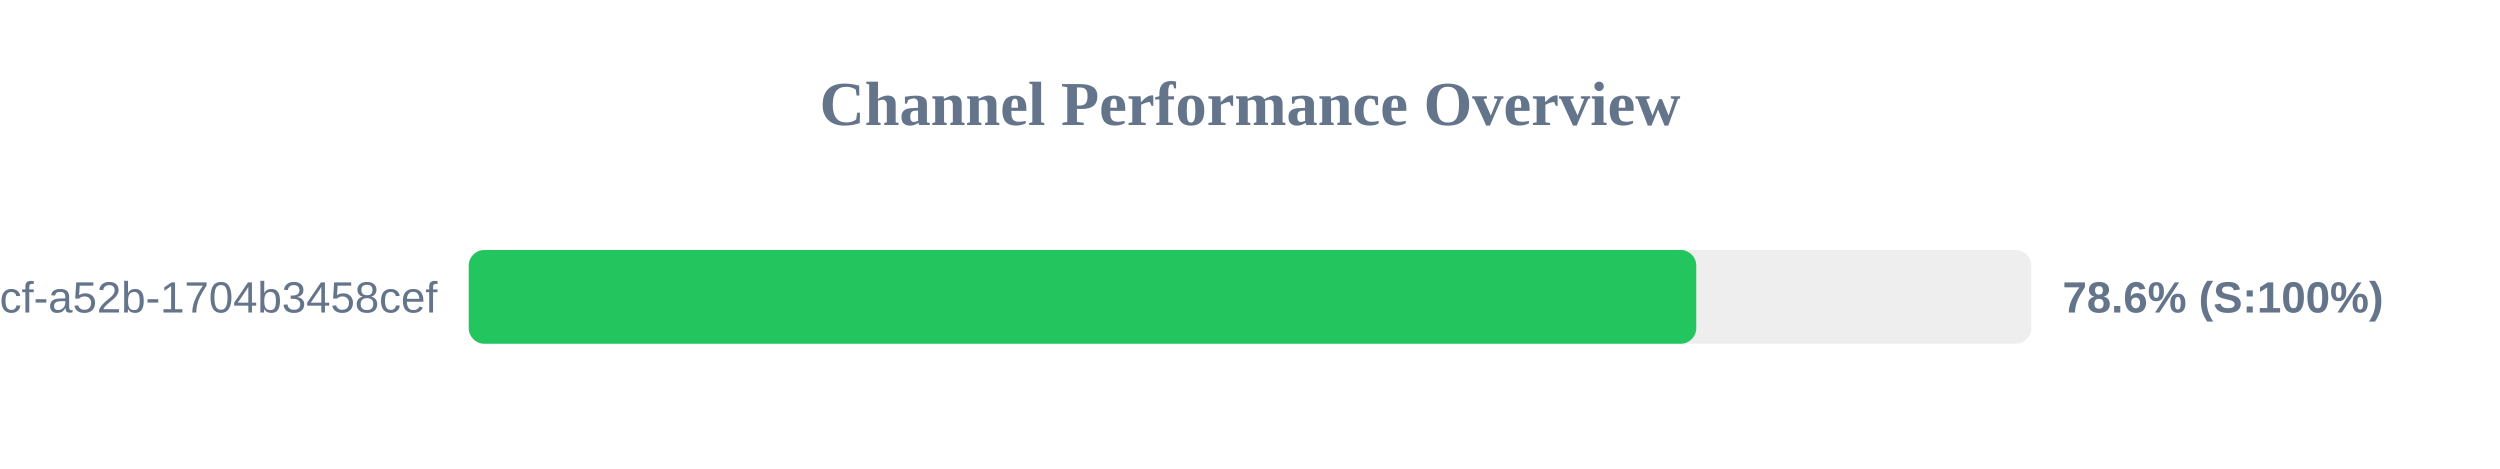
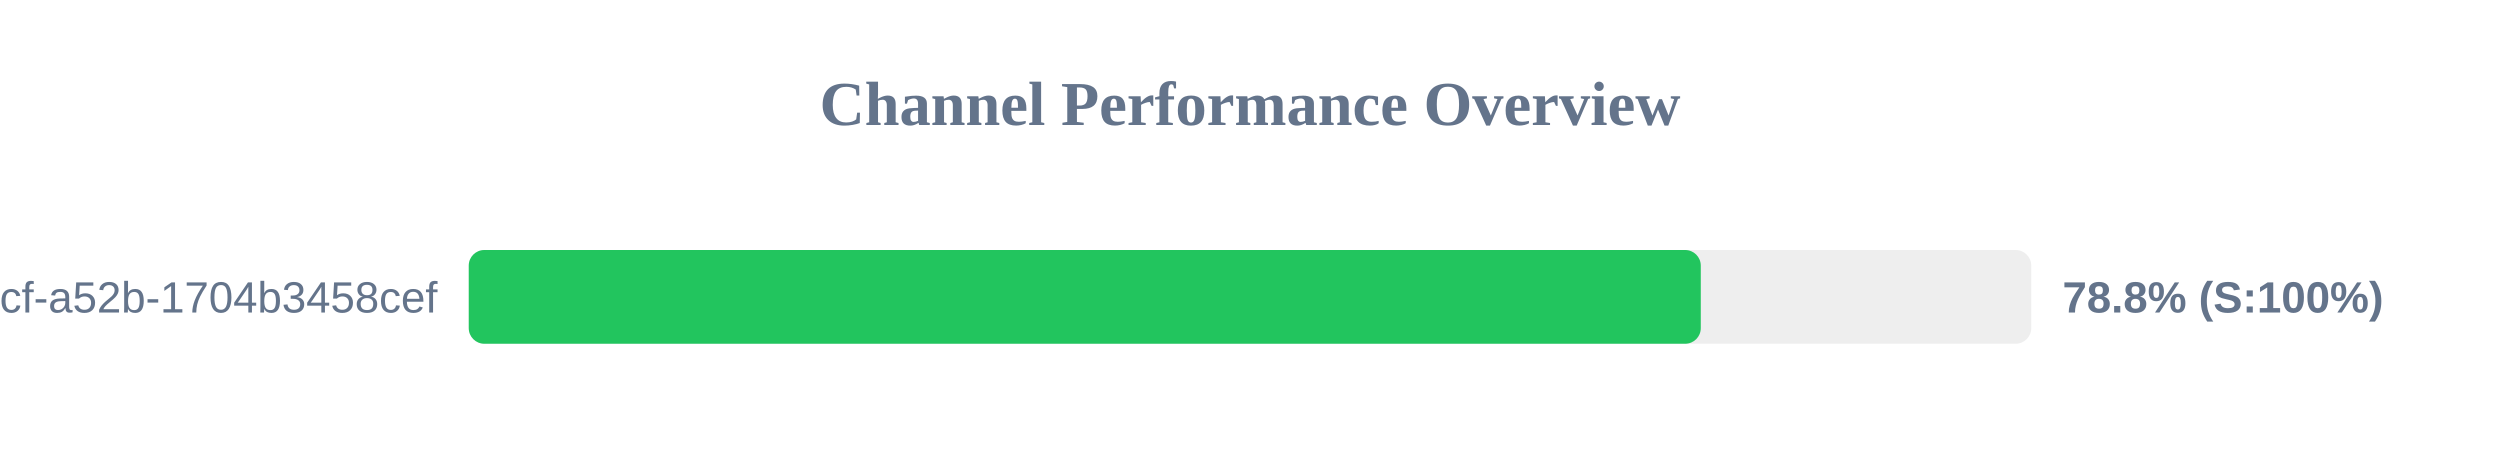
<svg xmlns="http://www.w3.org/2000/svg" width="800" height="150" version="1.1">
  <style>
        .row { font: 14px Arial; fill: #64748b; }
        .score { font: bold 14px Arial; fill: #64748b; }
    </style>
  <text x="400" y="40" text-anchor="middle" font-size="20px" font-weight="bold" fill="#64748b">Channel Performance Overview</text>
  <rect x="150" y="80" width="500" height="30" fill="#eee" rx="5" />
-   <rect x="150" y="80" width="392.8" height="30" fill="#22c55e" rx="5" />
+   <rect x="150" y="80" width="394.25" height="30" fill="#22c55e" rx="5" />
  <text x="140" y="100" text-anchor="end" class="row">?uuid=0cb527d9-6117-4bcf-a52b-1704b3458cef</text>
-   <text x="660" y="100" text-anchor="start" class="score">78.6% (S:100%)</text>
+   <text x="660" y="100" text-anchor="start" class="score">78.8% (S:100%)</text>
</svg>
